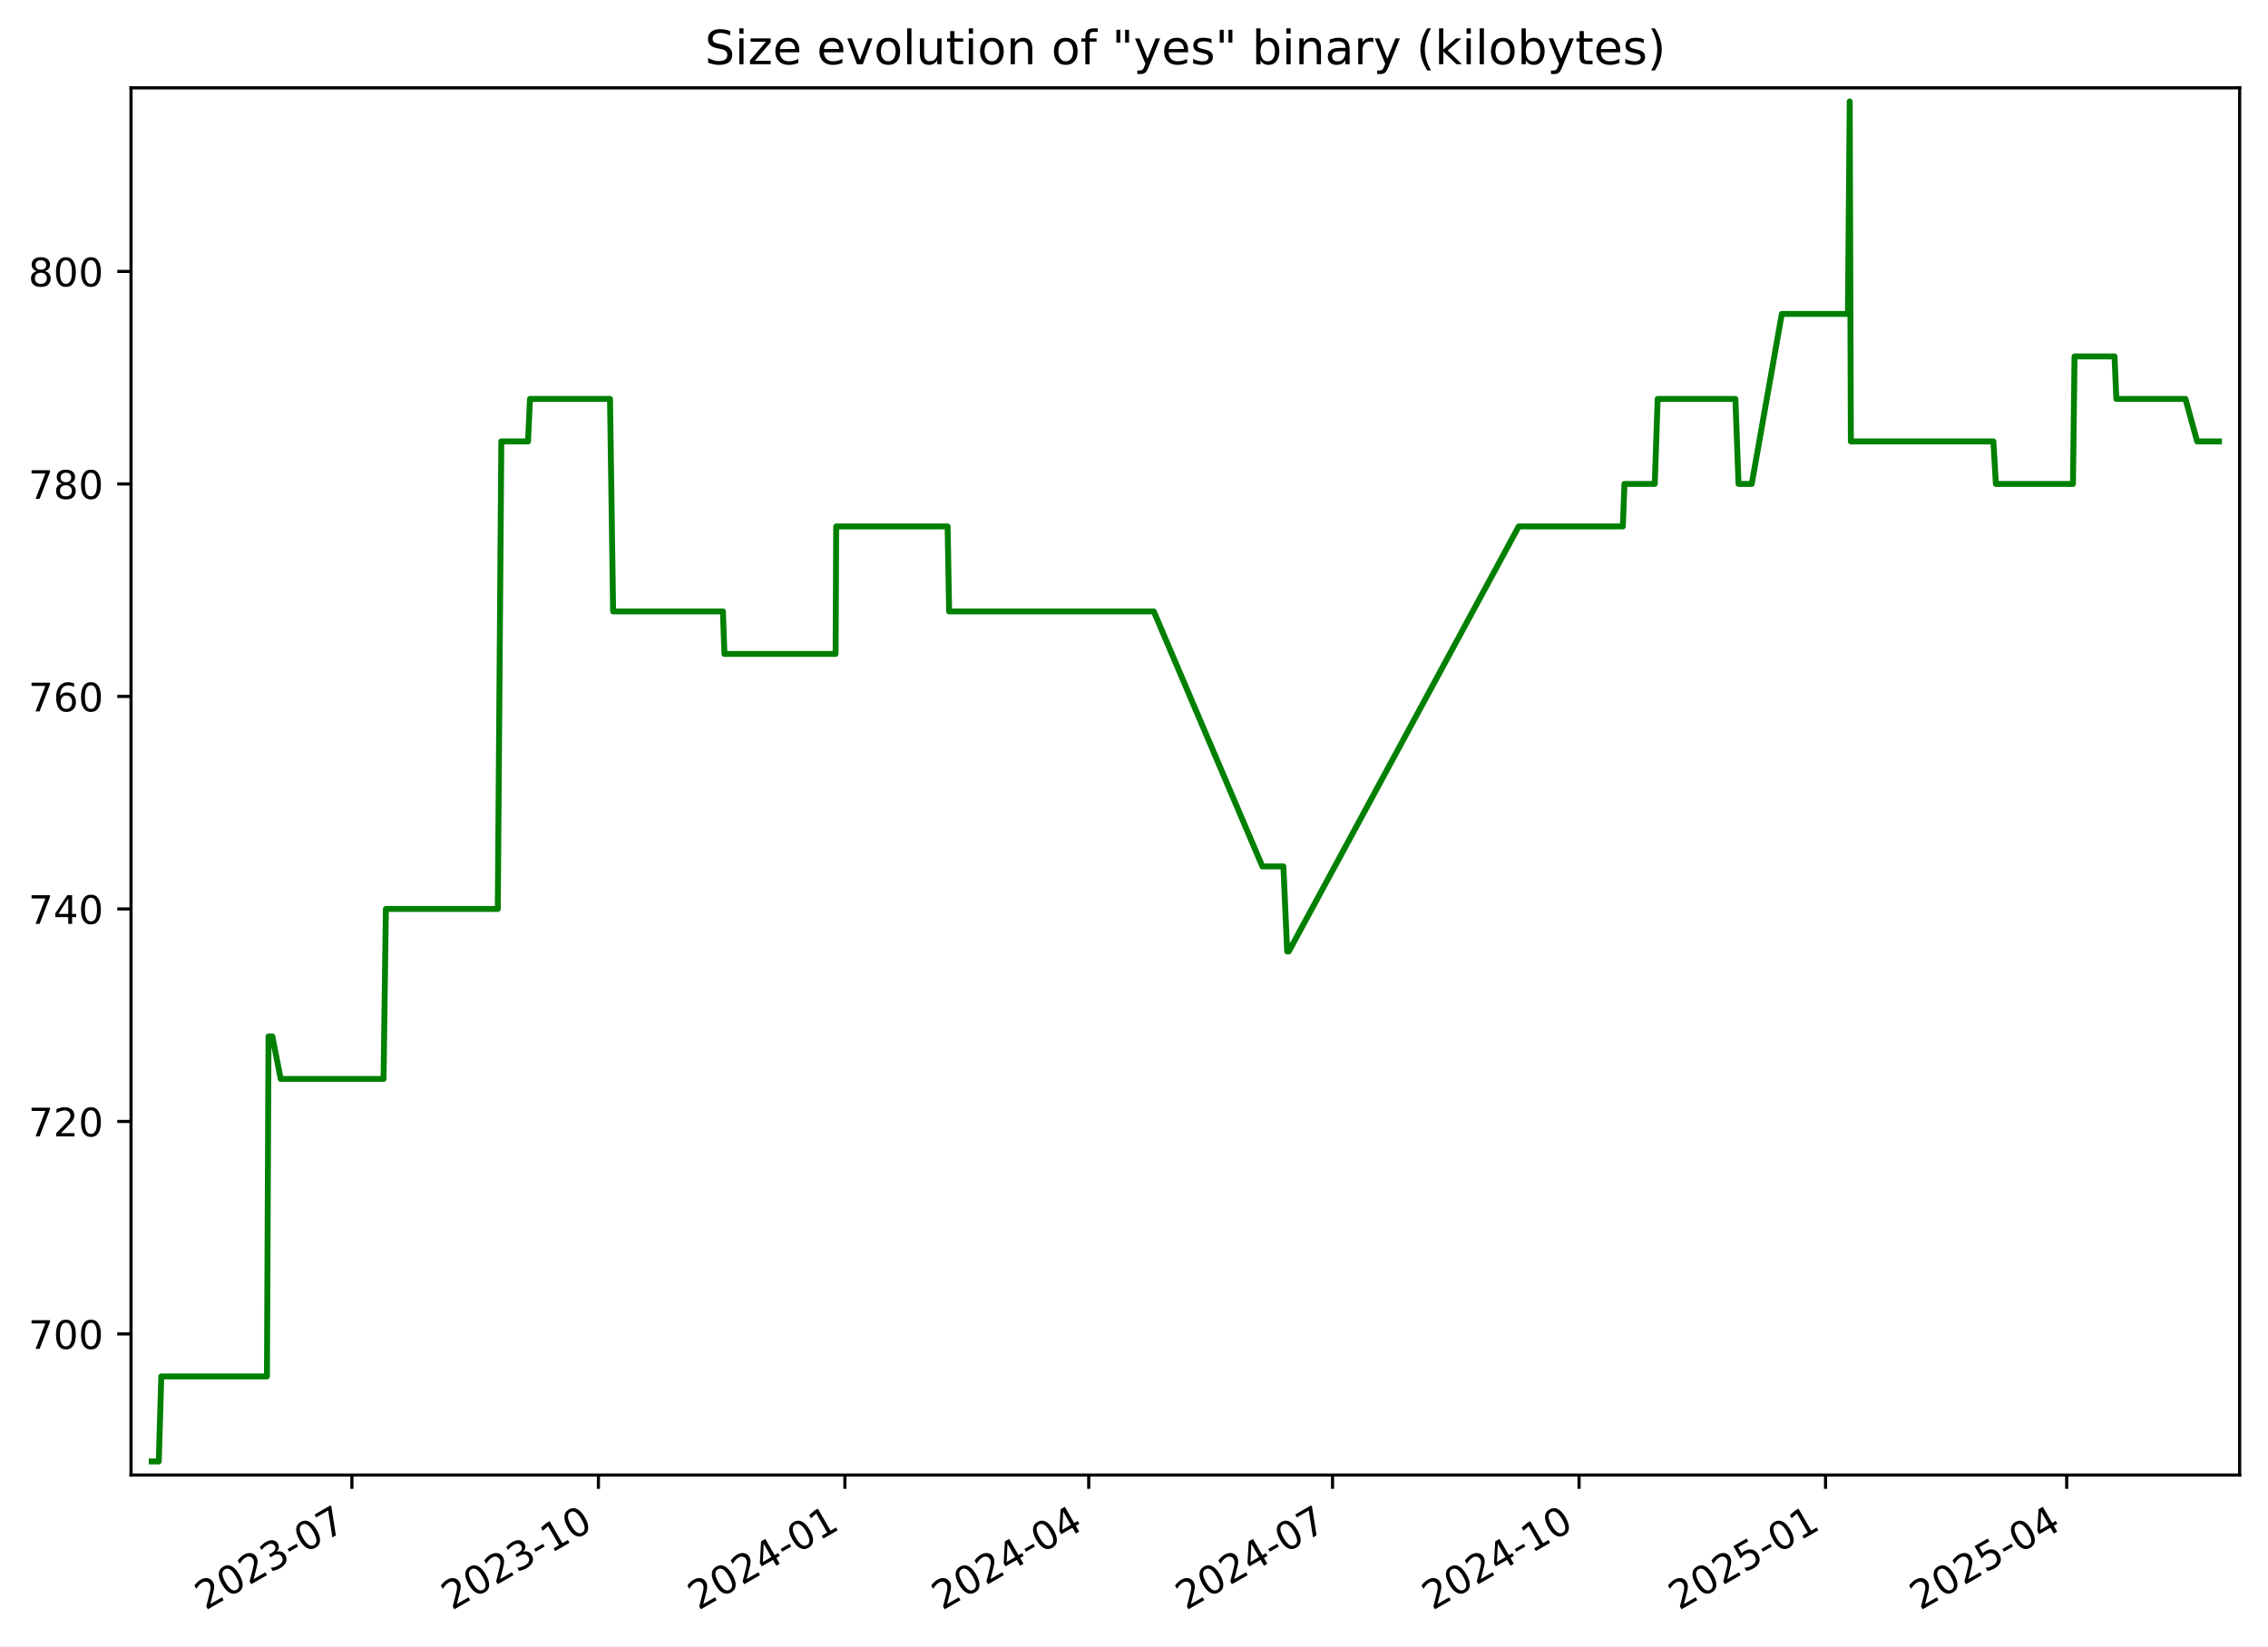
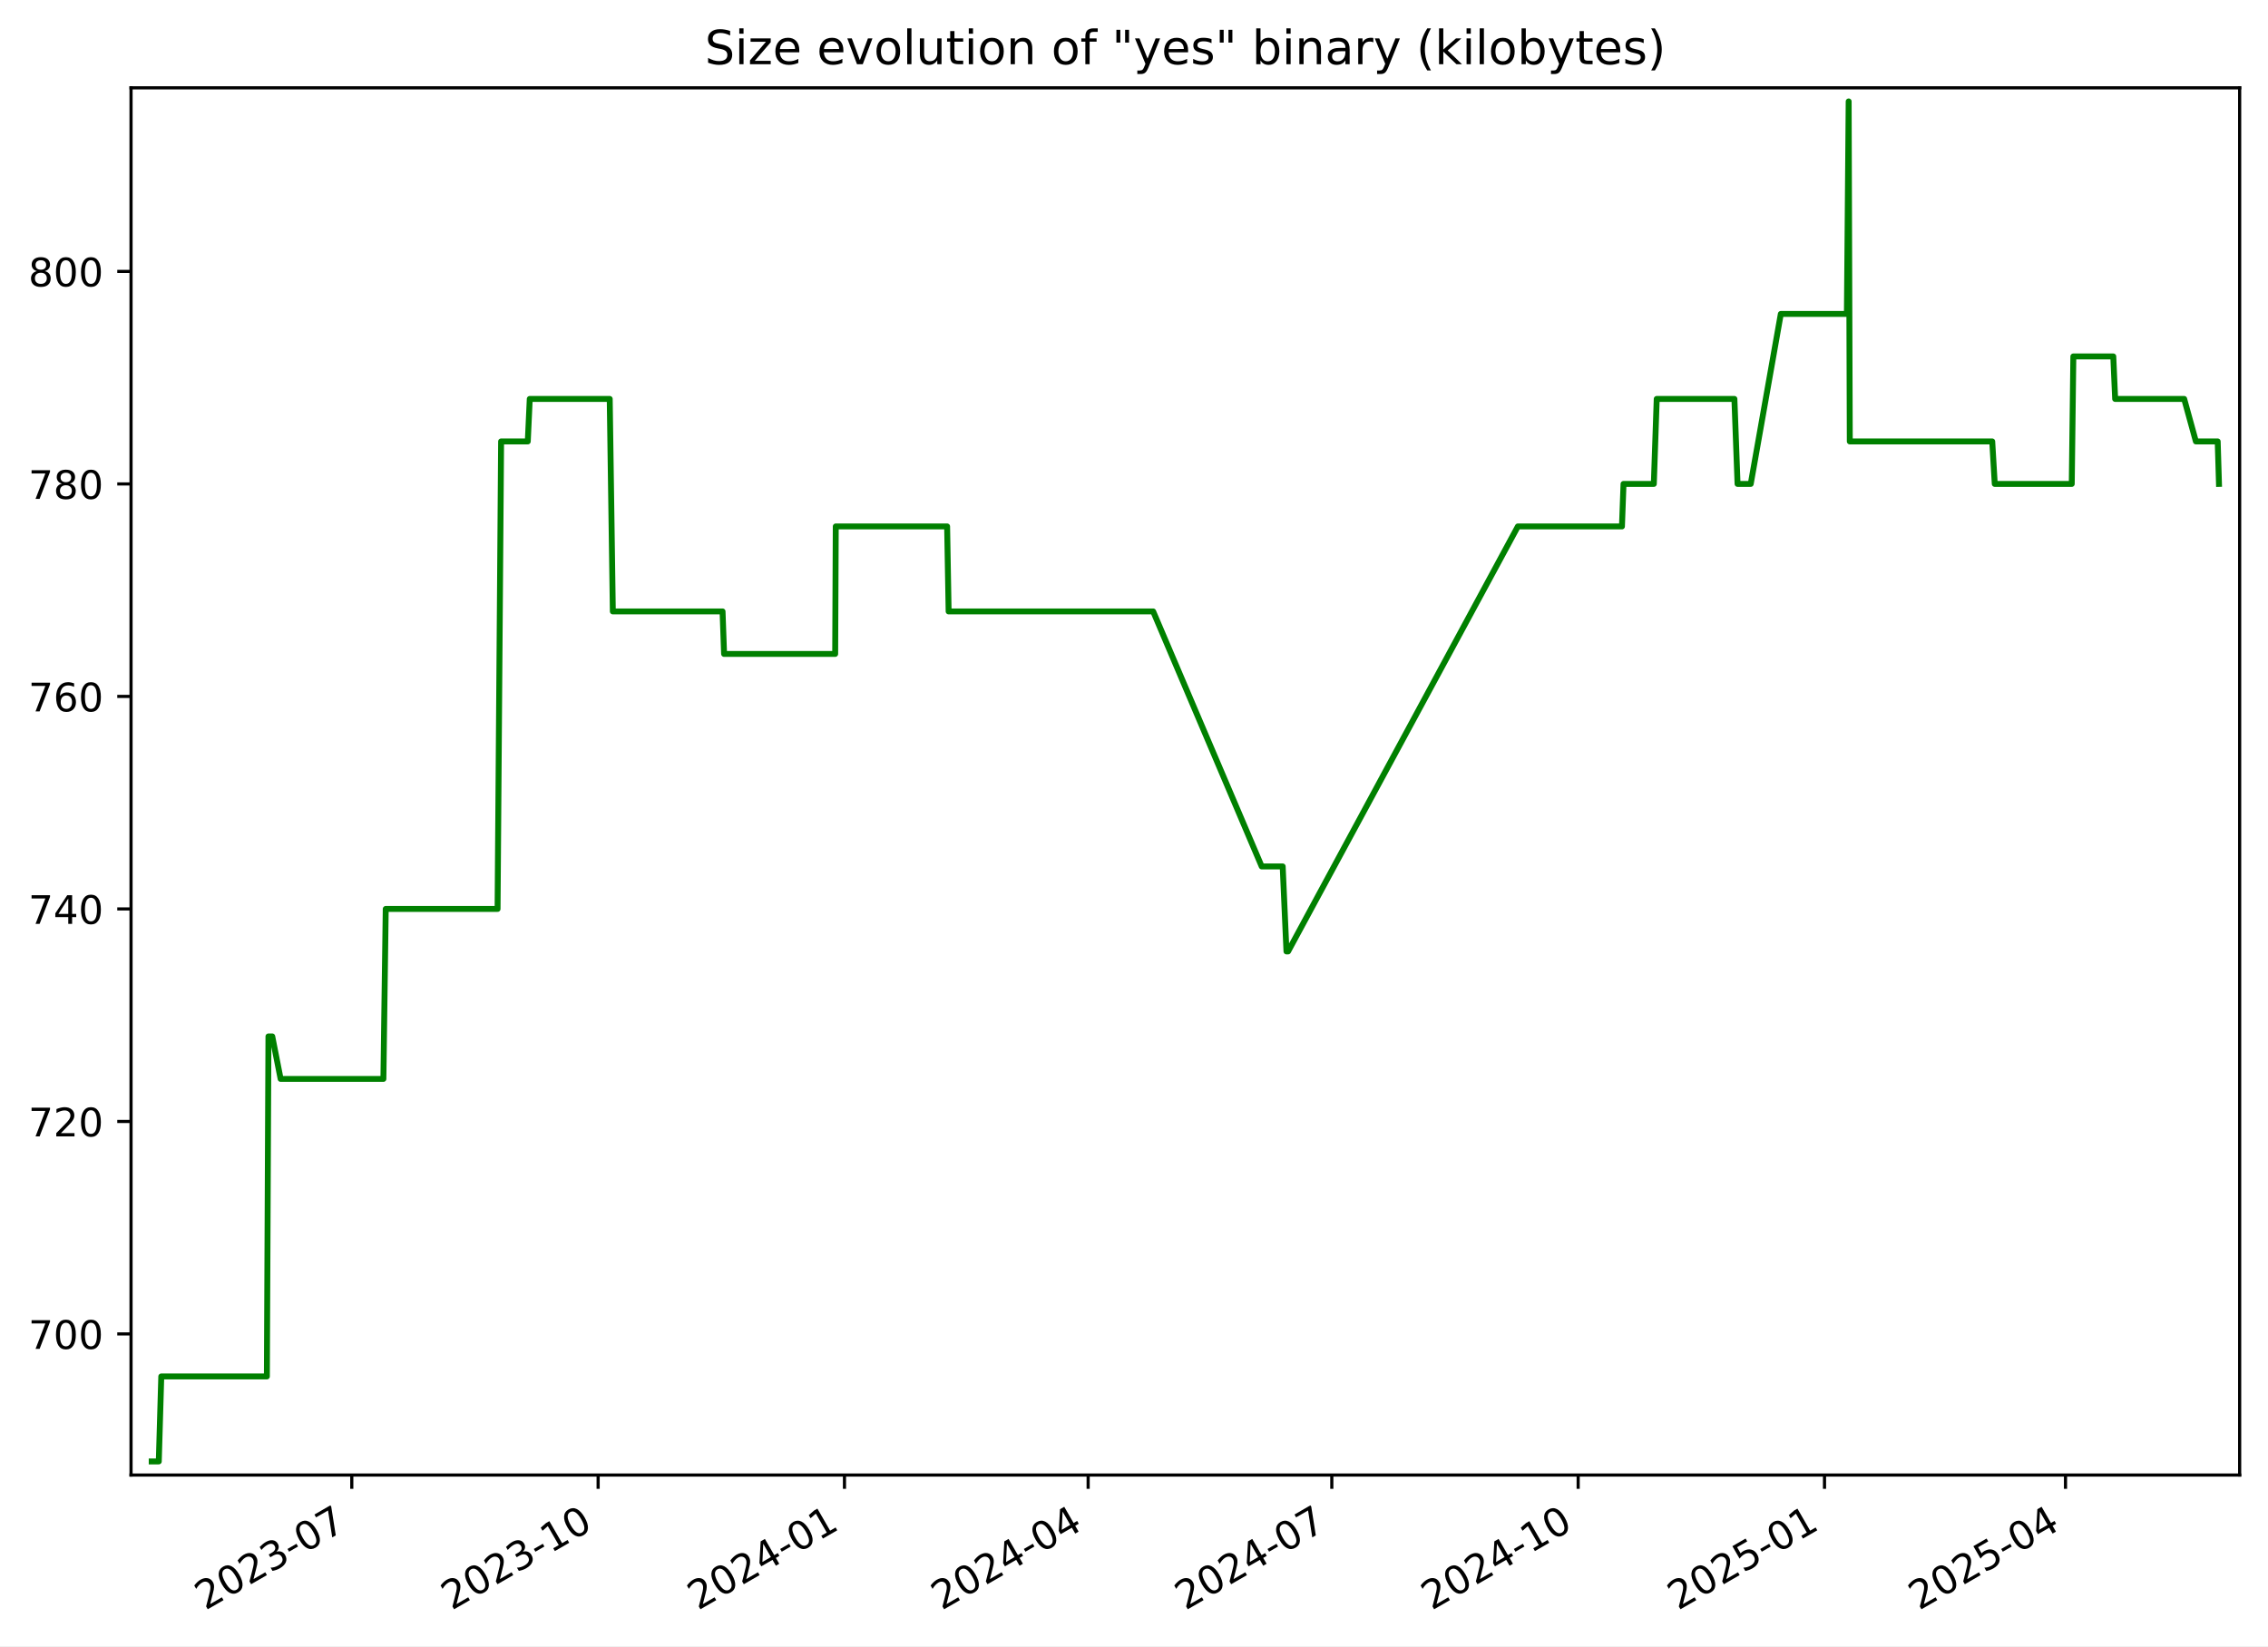
<svg xmlns="http://www.w3.org/2000/svg" xmlns:xlink="http://www.w3.org/1999/xlink" width="576.168pt" height="418.303pt" viewBox="0 0 576.168 418.303" version="1.1">
  <defs>
    <style type="text/css">*{stroke-linejoin: round; stroke-linecap: butt}</style>
  </defs>
  <g id="figure_1">
    <g id="patch_1">
      <path d="M -0 418.303  L 576.168 418.303  L 576.168 0  L -0 0  z " style="fill: #ffffff" />
    </g>
    <g id="axes_1">
      <g id="patch_2">
        <path d="M 33.288 374.83  L 568.967 374.83  L 568.967 22.318  L 33.288 22.318  z " style="fill: #ffffff" />
      </g>
      <g id="matplotlib.axis_1">
        <g id="xtick_1">
          <g id="line2d_1">
            <defs>
-               <path id="m778c9413e4" d="M 0 0  L 0 3.5  " style="stroke: #000000; stroke-width: 0.8" />
+               <path id="m1decd0d960" d="M 0 0  L 0 3.5  " style="stroke: #000000; stroke-width: 0.8" />
            </defs>
            <g>
-               <use xlink:href="#m778c9413e4" x="89.399" y="374.83" style="stroke: #000000; stroke-width: 0.8" />
+               <use xlink:href="#m1decd0d960" x="89.368" y="374.83" style="stroke: #000000; stroke-width: 0.8" />
            </g>
          </g>
          <g id="text_1">
-             <g transform="translate(52.17441 409.302) rotate(-30) scale(0.1 -0.1)">
+             <g transform="translate(52.14276 409.302) rotate(-30) scale(0.1 -0.1)">
              <defs>
                <path id="DejaVuSans-32" d="M 1228 531  L 3431 531  L 3431 0  L 469 0  L 469 531  Q 828 903 1448 1529  Q 2069 2156 2228 2338  Q 2531 2678 2651 2914  Q 2772 3150 2772 3378  Q 2772 3750 2511 3984  Q 2250 4219 1831 4219  Q 1534 4219 1204 4116  Q 875 4013 500 3803  L 500 4441  Q 881 4594 1212 4672  Q 1544 4750 1819 4750  Q 2544 4750 2975 4387  Q 3406 4025 3406 3419  Q 3406 3131 3298 2873  Q 3191 2616 2906 2266  Q 2828 2175 2409 1742  Q 1991 1309 1228 531  z " transform="scale(0.015625)" />
                <path id="DejaVuSans-30" d="M 2034 4250  Q 1547 4250 1301 3770  Q 1056 3291 1056 2328  Q 1056 1369 1301 889  Q 1547 409 2034 409  Q 2525 409 2770 889  Q 3016 1369 3016 2328  Q 3016 3291 2770 3770  Q 2525 4250 2034 4250  z M 2034 4750  Q 2819 4750 3233 4129  Q 3647 3509 3647 2328  Q 3647 1150 3233 529  Q 2819 -91 2034 -91  Q 1250 -91 836 529  Q 422 1150 422 2328  Q 422 3509 836 4129  Q 1250 4750 2034 4750  z " transform="scale(0.015625)" />
                <path id="DejaVuSans-33" d="M 2597 2516  Q 3050 2419 3304 2112  Q 3559 1806 3559 1356  Q 3559 666 3084 287  Q 2609 -91 1734 -91  Q 1441 -91 1130 -33  Q 819 25 488 141  L 488 750  Q 750 597 1062 519  Q 1375 441 1716 441  Q 2309 441 2620 675  Q 2931 909 2931 1356  Q 2931 1769 2642 2001  Q 2353 2234 1838 2234  L 1294 2234  L 1294 2753  L 1863 2753  Q 2328 2753 2575 2939  Q 2822 3125 2822 3475  Q 2822 3834 2567 4026  Q 2313 4219 1838 4219  Q 1578 4219 1281 4162  Q 984 4106 628 3988  L 628 4550  Q 988 4650 1302 4700  Q 1616 4750 1894 4750  Q 2613 4750 3031 4423  Q 3450 4097 3450 3541  Q 3450 3153 3228 2886  Q 3006 2619 2597 2516  z " transform="scale(0.015625)" />
                <path id="DejaVuSans-2d" d="M 313 2009  L 1997 2009  L 1997 1497  L 313 1497  L 313 2009  z " transform="scale(0.015625)" />
                <path id="DejaVuSans-37" d="M 525 4666  L 3525 4666  L 3525 4397  L 1831 0  L 1172 0  L 2766 4134  L 525 4134  L 525 4666  z " transform="scale(0.015625)" />
              </defs>
              <use xlink:href="#DejaVuSans-32" />
              <use xlink:href="#DejaVuSans-30" x="63.623" />
              <use xlink:href="#DejaVuSans-32" x="127.246" />
              <use xlink:href="#DejaVuSans-33" x="190.869" />
              <use xlink:href="#DejaVuSans-2d" x="254.492" />
              <use xlink:href="#DejaVuSans-30" x="290.576" />
              <use xlink:href="#DejaVuSans-37" x="354.199" />
            </g>
          </g>
        </g>
        <g id="xtick_2">
          <g id="line2d_2">
            <g>
-               <use xlink:href="#m778c9413e4" x="152.021" y="374.83" style="stroke: #000000; stroke-width: 0.8" />
+               <use xlink:href="#m1decd0d960" x="151.95" y="374.83" style="stroke: #000000; stroke-width: 0.8" />
            </g>
          </g>
          <g id="text_2">
-             <g transform="translate(114.7959 409.302) rotate(-30) scale(0.1 -0.1)">
+             <g transform="translate(114.7253 409.302) rotate(-30) scale(0.1 -0.1)">
              <defs>
                <path id="DejaVuSans-31" d="M 794 531  L 1825 531  L 1825 4091  L 703 3866  L 703 4441  L 1819 4666  L 2450 4666  L 2450 531  L 3481 531  L 3481 0  L 794 0  L 794 531  z " transform="scale(0.015625)" />
              </defs>
              <use xlink:href="#DejaVuSans-32" />
              <use xlink:href="#DejaVuSans-30" x="63.623" />
              <use xlink:href="#DejaVuSans-32" x="127.246" />
              <use xlink:href="#DejaVuSans-33" x="190.869" />
              <use xlink:href="#DejaVuSans-2d" x="254.492" />
              <use xlink:href="#DejaVuSans-31" x="290.576" />
              <use xlink:href="#DejaVuSans-30" x="354.199" />
            </g>
          </g>
        </g>
        <g id="xtick_3">
          <g id="line2d_3">
            <g>
-               <use xlink:href="#m778c9413e4" x="214.642" y="374.83" style="stroke: #000000; stroke-width: 0.8" />
+               <use xlink:href="#m1decd0d960" x="214.533" y="374.83" style="stroke: #000000; stroke-width: 0.8" />
            </g>
          </g>
          <g id="text_3">
-             <g transform="translate(177.4175 409.302) rotate(-30) scale(0.1 -0.1)">
+             <g transform="translate(177.3079 409.302) rotate(-30) scale(0.1 -0.1)">
              <defs>
                <path id="DejaVuSans-34" d="M 2419 4116  L 825 1625  L 2419 1625  L 2419 4116  z M 2253 4666  L 3047 4666  L 3047 1625  L 3713 1625  L 3713 1100  L 3047 1100  L 3047 0  L 2419 0  L 2419 1100  L 313 1100  L 313 1709  L 2253 4666  z " transform="scale(0.015625)" />
              </defs>
              <use xlink:href="#DejaVuSans-32" />
              <use xlink:href="#DejaVuSans-30" x="63.623" />
              <use xlink:href="#DejaVuSans-32" x="127.246" />
              <use xlink:href="#DejaVuSans-34" x="190.869" />
              <use xlink:href="#DejaVuSans-2d" x="254.492" />
              <use xlink:href="#DejaVuSans-30" x="290.576" />
              <use xlink:href="#DejaVuSans-31" x="354.199" />
            </g>
          </g>
        </g>
        <g id="xtick_4">
          <g id="line2d_4">
            <g>
-               <use xlink:href="#m778c9413e4" x="276.583" y="374.83" style="stroke: #000000; stroke-width: 0.8" />
+               <use xlink:href="#m1decd0d960" x="276.435" y="374.83" style="stroke: #000000; stroke-width: 0.8" />
            </g>
          </g>
          <g id="text_4">
-             <g transform="translate(239.3583 409.302) rotate(-30) scale(0.1 -0.1)">
+             <g transform="translate(239.2102 409.302) rotate(-30) scale(0.1 -0.1)">
              <use xlink:href="#DejaVuSans-32" />
              <use xlink:href="#DejaVuSans-30" x="63.623" />
              <use xlink:href="#DejaVuSans-32" x="127.246" />
              <use xlink:href="#DejaVuSans-34" x="190.869" />
              <use xlink:href="#DejaVuSans-2d" x="254.492" />
              <use xlink:href="#DejaVuSans-30" x="290.576" />
              <use xlink:href="#DejaVuSans-34" x="354.199" />
            </g>
          </g>
        </g>
        <g id="xtick_5">
          <g id="line2d_5">
            <g>
-               <use xlink:href="#m778c9413e4" x="338.524" y="374.83" style="stroke: #000000; stroke-width: 0.8" />
+               <use xlink:href="#m1decd0d960" x="338.337" y="374.83" style="stroke: #000000; stroke-width: 0.8" />
            </g>
          </g>
          <g id="text_5">
-             <g transform="translate(301.2992 409.302) rotate(-30) scale(0.1 -0.1)">
+             <g transform="translate(301.1125 409.302) rotate(-30) scale(0.1 -0.1)">
              <use xlink:href="#DejaVuSans-32" />
              <use xlink:href="#DejaVuSans-30" x="63.623" />
              <use xlink:href="#DejaVuSans-32" x="127.246" />
              <use xlink:href="#DejaVuSans-34" x="190.869" />
              <use xlink:href="#DejaVuSans-2d" x="254.492" />
              <use xlink:href="#DejaVuSans-30" x="290.576" />
              <use xlink:href="#DejaVuSans-37" x="354.199" />
            </g>
          </g>
        </g>
        <g id="xtick_6">
          <g id="line2d_6">
            <g>
-               <use xlink:href="#m778c9413e4" x="401.146" y="374.83" style="stroke: #000000; stroke-width: 0.8" />
+               <use xlink:href="#m1decd0d960" x="400.92" y="374.83" style="stroke: #000000; stroke-width: 0.8" />
            </g>
          </g>
          <g id="text_6">
-             <g transform="translate(363.9207 409.302) rotate(-30) scale(0.1 -0.1)">
+             <g transform="translate(363.6951 409.302) rotate(-30) scale(0.1 -0.1)">
              <use xlink:href="#DejaVuSans-32" />
              <use xlink:href="#DejaVuSans-30" x="63.623" />
              <use xlink:href="#DejaVuSans-32" x="127.246" />
              <use xlink:href="#DejaVuSans-34" x="190.869" />
              <use xlink:href="#DejaVuSans-2d" x="254.492" />
              <use xlink:href="#DejaVuSans-31" x="290.576" />
              <use xlink:href="#DejaVuSans-30" x="354.199" />
            </g>
          </g>
        </g>
        <g id="xtick_7">
          <g id="line2d_7">
            <g>
-               <use xlink:href="#m778c9413e4" x="463.767" y="374.83" style="stroke: #000000; stroke-width: 0.8" />
+               <use xlink:href="#m1decd0d960" x="463.502" y="374.83" style="stroke: #000000; stroke-width: 0.8" />
            </g>
          </g>
          <g id="text_7">
-             <g transform="translate(426.5422 409.302) rotate(-30) scale(0.1 -0.1)">
+             <g transform="translate(426.2777 409.302) rotate(-30) scale(0.1 -0.1)">
              <defs>
                <path id="DejaVuSans-35" d="M 691 4666  L 3169 4666  L 3169 4134  L 1269 4134  L 1269 2991  Q 1406 3038 1543 3061  Q 1681 3084 1819 3084  Q 2600 3084 3056 2656  Q 3513 2228 3513 1497  Q 3513 744 3044 326  Q 2575 -91 1722 -91  Q 1428 -91 1123 -41  Q 819 9 494 109  L 494 744  Q 775 591 1075 516  Q 1375 441 1709 441  Q 2250 441 2565 725  Q 2881 1009 2881 1497  Q 2881 1984 2565 2268  Q 2250 2553 1709 2553  Q 1456 2553 1204 2497  Q 953 2441 691 2322  L 691 4666  z " transform="scale(0.015625)" />
              </defs>
              <use xlink:href="#DejaVuSans-32" />
              <use xlink:href="#DejaVuSans-30" x="63.623" />
              <use xlink:href="#DejaVuSans-32" x="127.246" />
              <use xlink:href="#DejaVuSans-35" x="190.869" />
              <use xlink:href="#DejaVuSans-2d" x="254.492" />
              <use xlink:href="#DejaVuSans-30" x="290.576" />
              <use xlink:href="#DejaVuSans-31" x="354.199" />
            </g>
          </g>
        </g>
        <g id="xtick_8">
          <g id="line2d_8">
            <g>
-               <use xlink:href="#m778c9413e4" x="525.027" y="374.83" style="stroke: #000000; stroke-width: 0.8" />
+               <use xlink:href="#m1decd0d960" x="524.725" y="374.83" style="stroke: #000000; stroke-width: 0.8" />
            </g>
          </g>
          <g id="text_8">
-             <g transform="translate(487.8024 409.302) rotate(-30) scale(0.1 -0.1)">
+             <g transform="translate(487.4997 409.302) rotate(-30) scale(0.1 -0.1)">
              <use xlink:href="#DejaVuSans-32" />
              <use xlink:href="#DejaVuSans-30" x="63.623" />
              <use xlink:href="#DejaVuSans-32" x="127.246" />
              <use xlink:href="#DejaVuSans-35" x="190.869" />
              <use xlink:href="#DejaVuSans-2d" x="254.492" />
              <use xlink:href="#DejaVuSans-30" x="290.576" />
              <use xlink:href="#DejaVuSans-34" x="354.199" />
            </g>
          </g>
        </g>
      </g>
      <g id="matplotlib.axis_2">
        <g id="ytick_1">
          <g id="line2d_9">
            <defs>
-               <path id="mbaa99b235c" d="M 0 0  L -3.5 0  " style="stroke: #000000; stroke-width: 0.8" />
+               <path id="mac5bd62a62" d="M 0 0  L -3.5 0  " style="stroke: #000000; stroke-width: 0.8" />
            </defs>
            <g>
-               <use xlink:href="#mbaa99b235c" x="33.288" y="338.974" style="stroke: #000000; stroke-width: 0.8" />
+               <use xlink:href="#mac5bd62a62" x="33.288" y="338.974" style="stroke: #000000; stroke-width: 0.8" />
            </g>
          </g>
          <g id="text_9">
            <g transform="translate(7.2 342.7733) scale(0.1 -0.1)">
              <use xlink:href="#DejaVuSans-37" />
              <use xlink:href="#DejaVuSans-30" x="63.623" />
              <use xlink:href="#DejaVuSans-30" x="127.246" />
            </g>
          </g>
        </g>
        <g id="ytick_2">
          <g id="line2d_10">
            <g>
-               <use xlink:href="#mbaa99b235c" x="33.288" y="284.974" style="stroke: #000000; stroke-width: 0.8" />
+               <use xlink:href="#mac5bd62a62" x="33.288" y="284.974" style="stroke: #000000; stroke-width: 0.8" />
            </g>
          </g>
          <g id="text_10">
            <g transform="translate(7.2 288.7733) scale(0.1 -0.1)">
              <use xlink:href="#DejaVuSans-37" />
              <use xlink:href="#DejaVuSans-32" x="63.623" />
              <use xlink:href="#DejaVuSans-30" x="127.246" />
            </g>
          </g>
        </g>
        <g id="ytick_3">
          <g id="line2d_11">
            <g>
-               <use xlink:href="#mbaa99b235c" x="33.288" y="230.974" style="stroke: #000000; stroke-width: 0.8" />
+               <use xlink:href="#mac5bd62a62" x="33.288" y="230.974" style="stroke: #000000; stroke-width: 0.8" />
            </g>
          </g>
          <g id="text_11">
            <g transform="translate(7.2 234.7733) scale(0.1 -0.1)">
              <use xlink:href="#DejaVuSans-37" />
              <use xlink:href="#DejaVuSans-34" x="63.623" />
              <use xlink:href="#DejaVuSans-30" x="127.246" />
            </g>
          </g>
        </g>
        <g id="ytick_4">
          <g id="line2d_12">
            <g>
-               <use xlink:href="#mbaa99b235c" x="33.288" y="176.974" style="stroke: #000000; stroke-width: 0.8" />
+               <use xlink:href="#mac5bd62a62" x="33.288" y="176.974" style="stroke: #000000; stroke-width: 0.8" />
            </g>
          </g>
          <g id="text_12">
            <g transform="translate(7.2 180.7733) scale(0.1 -0.1)">
              <defs>
                <path id="DejaVuSans-36" d="M 2113 2584  Q 1688 2584 1439 2293  Q 1191 2003 1191 1497  Q 1191 994 1439 701  Q 1688 409 2113 409  Q 2538 409 2786 701  Q 3034 994 3034 1497  Q 3034 2003 2786 2293  Q 2538 2584 2113 2584  z M 3366 4563  L 3366 3988  Q 3128 4100 2886 4159  Q 2644 4219 2406 4219  Q 1781 4219 1451 3797  Q 1122 3375 1075 2522  Q 1259 2794 1537 2939  Q 1816 3084 2150 3084  Q 2853 3084 3261 2657  Q 3669 2231 3669 1497  Q 3669 778 3244 343  Q 2819 -91 2113 -91  Q 1303 -91 875 529  Q 447 1150 447 2328  Q 447 3434 972 4092  Q 1497 4750 2381 4750  Q 2619 4750 2861 4703  Q 3103 4656 3366 4563  z " transform="scale(0.015625)" />
              </defs>
              <use xlink:href="#DejaVuSans-37" />
              <use xlink:href="#DejaVuSans-36" x="63.623" />
              <use xlink:href="#DejaVuSans-30" x="127.246" />
            </g>
          </g>
        </g>
        <g id="ytick_5">
          <g id="line2d_13">
            <g>
-               <use xlink:href="#mbaa99b235c" x="33.288" y="122.974" style="stroke: #000000; stroke-width: 0.8" />
+               <use xlink:href="#mac5bd62a62" x="33.288" y="122.974" style="stroke: #000000; stroke-width: 0.8" />
            </g>
          </g>
          <g id="text_13">
            <g transform="translate(7.2 126.7733) scale(0.1 -0.1)">
              <defs>
                <path id="DejaVuSans-38" d="M 2034 2216  Q 1584 2216 1326 1975  Q 1069 1734 1069 1313  Q 1069 891 1326 650  Q 1584 409 2034 409  Q 2484 409 2743 651  Q 3003 894 3003 1313  Q 3003 1734 2745 1975  Q 2488 2216 2034 2216  z M 1403 2484  Q 997 2584 770 2862  Q 544 3141 544 3541  Q 544 4100 942 4425  Q 1341 4750 2034 4750  Q 2731 4750 3128 4425  Q 3525 4100 3525 3541  Q 3525 3141 3298 2862  Q 3072 2584 2669 2484  Q 3125 2378 3379 2068  Q 3634 1759 3634 1313  Q 3634 634 3220 271  Q 2806 -91 2034 -91  Q 1263 -91 848 271  Q 434 634 434 1313  Q 434 1759 690 2068  Q 947 2378 1403 2484  z M 1172 3481  Q 1172 3119 1398 2916  Q 1625 2713 2034 2713  Q 2441 2713 2670 2916  Q 2900 3119 2900 3481  Q 2900 3844 2670 4047  Q 2441 4250 2034 4250  Q 1625 4250 1398 4047  Q 1172 3844 1172 3481  z " transform="scale(0.015625)" />
              </defs>
              <use xlink:href="#DejaVuSans-37" />
              <use xlink:href="#DejaVuSans-38" x="63.623" />
              <use xlink:href="#DejaVuSans-30" x="127.246" />
            </g>
          </g>
        </g>
        <g id="ytick_6">
          <g id="line2d_14">
            <g>
-               <use xlink:href="#mbaa99b235c" x="33.288" y="68.974" style="stroke: #000000; stroke-width: 0.8" />
+               <use xlink:href="#mac5bd62a62" x="33.288" y="68.974" style="stroke: #000000; stroke-width: 0.8" />
            </g>
          </g>
          <g id="text_14">
            <g transform="translate(7.2 72.77334) scale(0.1 -0.1)">
              <use xlink:href="#DejaVuSans-38" />
              <use xlink:href="#DejaVuSans-30" x="63.623" />
              <use xlink:href="#DejaVuSans-30" x="127.246" />
            </g>
          </g>
        </g>
      </g>
      <g id="line2d_15">
-         <path d="M 38.539 371.374  L 40.341 371.374  L 40.971 349.774  L 67.817 349.774  L 68.216 263.374  L 69.188 263.374  L 71.31 274.174  L 97.438 274.174  L 98.03 230.974  L 126.461 230.974  L 127.357 112.174  L 134.14 112.174  L 134.64 101.374  L 154.968 101.374  L 155.758 155.374  L 183.651 155.374  L 184.04 166.174  L 212.28 166.174  L 212.427 133.774  L 240.736 133.774  L 241.118 155.374  L 293.111 155.374  L 320.698 220.174  L 326.037 220.174  L 326.996 241.774  L 327.411 241.774  L 385.82 133.774  L 412.279 133.774  L 412.675 122.974  L 420.38 122.974  L 421.116 101.374  L 440.864 101.374  L 441.663 122.974  L 445.014 122.974  L 452.66 79.774  L 469.454 79.774  L 469.908 25.774  L 470.194 112.174  L 506.402 112.174  L 507.043 122.974  L 526.619 122.974  L 527.02 90.574  L 537.175 90.574  L 537.649 101.374  L 555.196 101.374  L 558.171 112.174  L 563.716 112.174  L 563.716 112.174  " clip-path="url(#p0282f8e593)" style="fill: none; stroke: #008000; stroke-width: 1.5; stroke-linecap: square" />
+         <path d="M 38.539 371.374  L 40.34 371.374  L 40.97 349.774  L 67.799 349.774  L 68.197 263.374  L 69.169 263.374  L 71.29 274.174  L 97.401 274.174  L 97.993 230.974  L 126.406 230.974  L 127.302 112.174  L 134.08 112.174  L 134.58 101.374  L 154.896 101.374  L 155.685 155.374  L 183.56 155.374  L 183.95 166.174  L 212.172 166.174  L 212.319 133.774  L 240.61 133.774  L 240.992 155.374  L 292.952 155.374  L 320.523 220.174  L 325.859 220.174  L 326.817 241.774  L 327.231 241.774  L 385.604 133.774  L 412.046 133.774  L 412.442 122.974  L 420.143 122.974  L 420.878 101.374  L 440.614 101.374  L 441.412 122.974  L 444.761 122.974  L 452.402 79.774  L 469.186 79.774  L 469.64 25.774  L 469.925 112.174  L 506.111 112.174  L 506.752 122.974  L 526.316 122.974  L 526.716 90.574  L 536.865 90.574  L 537.339 101.374  L 554.875 101.374  L 557.847 112.174  L 563.389 112.174  L 563.716 122.974  L 563.716 122.974  " clip-path="url(#p5db176ec67)" style="fill: none; stroke: #008000; stroke-width: 1.5; stroke-linecap: square" />
      </g>
      <g id="patch_3">
        <path d="M 33.288 374.83  L 33.288 22.318  " style="fill: none; stroke: #000000; stroke-width: 0.8; stroke-linejoin: miter; stroke-linecap: square" />
      </g>
      <g id="patch_4">
        <path d="M 568.967 374.83  L 568.967 22.318  " style="fill: none; stroke: #000000; stroke-width: 0.8; stroke-linejoin: miter; stroke-linecap: square" />
      </g>
      <g id="patch_5">
        <path d="M 33.288 374.83  L 568.967 374.83  " style="fill: none; stroke: #000000; stroke-width: 0.8; stroke-linejoin: miter; stroke-linecap: square" />
      </g>
      <g id="patch_6">
        <path d="M 33.288 22.318  L 568.967 22.318  " style="fill: none; stroke: #000000; stroke-width: 0.8; stroke-linejoin: miter; stroke-linecap: square" />
      </g>
      <g id="text_15">
        <g transform="translate(179.0631 16.31812) scale(0.12 -0.12)">
          <defs>
            <path id="DejaVuSans-53" d="M 3425 4513  L 3425 3897  Q 3066 4069 2747 4153  Q 2428 4238 2131 4238  Q 1616 4238 1336 4038  Q 1056 3838 1056 3469  Q 1056 3159 1242 3001  Q 1428 2844 1947 2747  L 2328 2669  Q 3034 2534 3370 2195  Q 3706 1856 3706 1288  Q 3706 609 3251 259  Q 2797 -91 1919 -91  Q 1588 -91 1214 -16  Q 841 59 441 206  L 441 856  Q 825 641 1194 531  Q 1563 422 1919 422  Q 2459 422 2753 634  Q 3047 847 3047 1241  Q 3047 1584 2836 1778  Q 2625 1972 2144 2069  L 1759 2144  Q 1053 2284 737 2584  Q 422 2884 422 3419  Q 422 4038 858 4394  Q 1294 4750 2059 4750  Q 2388 4750 2728 4690  Q 3069 4631 3425 4513  z " transform="scale(0.015625)" />
            <path id="DejaVuSans-69" d="M 603 3500  L 1178 3500  L 1178 0  L 603 0  L 603 3500  z M 603 4863  L 1178 4863  L 1178 4134  L 603 4134  L 603 4863  z " transform="scale(0.015625)" />
            <path id="DejaVuSans-7a" d="M 353 3500  L 3084 3500  L 3084 2975  L 922 459  L 3084 459  L 3084 0  L 275 0  L 275 525  L 2438 3041  L 353 3041  L 353 3500  z " transform="scale(0.015625)" />
            <path id="DejaVuSans-65" d="M 3597 1894  L 3597 1613  L 953 1613  Q 991 1019 1311 708  Q 1631 397 2203 397  Q 2534 397 2845 478  Q 3156 559 3463 722  L 3463 178  Q 3153 47 2828 -22  Q 2503 -91 2169 -91  Q 1331 -91 842 396  Q 353 884 353 1716  Q 353 2575 817 3079  Q 1281 3584 2069 3584  Q 2775 3584 3186 3129  Q 3597 2675 3597 1894  z M 3022 2063  Q 3016 2534 2758 2815  Q 2500 3097 2075 3097  Q 1594 3097 1305 2825  Q 1016 2553 972 2059  L 3022 2063  z " transform="scale(0.015625)" />
            <path id="DejaVuSans-20" transform="scale(0.015625)" />
            <path id="DejaVuSans-76" d="M 191 3500  L 800 3500  L 1894 563  L 2988 3500  L 3597 3500  L 2284 0  L 1503 0  L 191 3500  z " transform="scale(0.015625)" />
            <path id="DejaVuSans-6f" d="M 1959 3097  Q 1497 3097 1228 2736  Q 959 2375 959 1747  Q 959 1119 1226 758  Q 1494 397 1959 397  Q 2419 397 2687 759  Q 2956 1122 2956 1747  Q 2956 2369 2687 2733  Q 2419 3097 1959 3097  z M 1959 3584  Q 2709 3584 3137 3096  Q 3566 2609 3566 1747  Q 3566 888 3137 398  Q 2709 -91 1959 -91  Q 1206 -91 779 398  Q 353 888 353 1747  Q 353 2609 779 3096  Q 1206 3584 1959 3584  z " transform="scale(0.015625)" />
            <path id="DejaVuSans-6c" d="M 603 4863  L 1178 4863  L 1178 0  L 603 0  L 603 4863  z " transform="scale(0.015625)" />
            <path id="DejaVuSans-75" d="M 544 1381  L 544 3500  L 1119 3500  L 1119 1403  Q 1119 906 1312 657  Q 1506 409 1894 409  Q 2359 409 2629 706  Q 2900 1003 2900 1516  L 2900 3500  L 3475 3500  L 3475 0  L 2900 0  L 2900 538  Q 2691 219 2414 64  Q 2138 -91 1772 -91  Q 1169 -91 856 284  Q 544 659 544 1381  z M 1991 3584  L 1991 3584  z " transform="scale(0.015625)" />
            <path id="DejaVuSans-74" d="M 1172 4494  L 1172 3500  L 2356 3500  L 2356 3053  L 1172 3053  L 1172 1153  Q 1172 725 1289 603  Q 1406 481 1766 481  L 2356 481  L 2356 0  L 1766 0  Q 1100 0 847 248  Q 594 497 594 1153  L 594 3053  L 172 3053  L 172 3500  L 594 3500  L 594 4494  L 1172 4494  z " transform="scale(0.015625)" />
            <path id="DejaVuSans-6e" d="M 3513 2113  L 3513 0  L 2938 0  L 2938 2094  Q 2938 2591 2744 2837  Q 2550 3084 2163 3084  Q 1697 3084 1428 2787  Q 1159 2491 1159 1978  L 1159 0  L 581 0  L 581 3500  L 1159 3500  L 1159 2956  Q 1366 3272 1645 3428  Q 1925 3584 2291 3584  Q 2894 3584 3203 3211  Q 3513 2838 3513 2113  z " transform="scale(0.015625)" />
            <path id="DejaVuSans-66" d="M 2375 4863  L 2375 4384  L 1825 4384  Q 1516 4384 1395 4259  Q 1275 4134 1275 3809  L 1275 3500  L 2222 3500  L 2222 3053  L 1275 3053  L 1275 0  L 697 0  L 697 3053  L 147 3053  L 147 3500  L 697 3500  L 697 3744  Q 697 4328 969 4595  Q 1241 4863 1831 4863  L 2375 4863  z " transform="scale(0.015625)" />
            <path id="DejaVuSans-22" d="M 1147 4666  L 1147 2931  L 616 2931  L 616 4666  L 1147 4666  z M 2328 4666  L 2328 2931  L 1797 2931  L 1797 4666  L 2328 4666  z " transform="scale(0.015625)" />
            <path id="DejaVuSans-79" d="M 2059 -325  Q 1816 -950 1584 -1140  Q 1353 -1331 966 -1331  L 506 -1331  L 506 -850  L 844 -850  Q 1081 -850 1212 -737  Q 1344 -625 1503 -206  L 1606 56  L 191 3500  L 800 3500  L 1894 763  L 2988 3500  L 3597 3500  L 2059 -325  z " transform="scale(0.015625)" />
            <path id="DejaVuSans-73" d="M 2834 3397  L 2834 2853  Q 2591 2978 2328 3040  Q 2066 3103 1784 3103  Q 1356 3103 1142 2972  Q 928 2841 928 2578  Q 928 2378 1081 2264  Q 1234 2150 1697 2047  L 1894 2003  Q 2506 1872 2764 1633  Q 3022 1394 3022 966  Q 3022 478 2636 193  Q 2250 -91 1575 -91  Q 1294 -91 989 -36  Q 684 19 347 128  L 347 722  Q 666 556 975 473  Q 1284 391 1588 391  Q 1994 391 2212 530  Q 2431 669 2431 922  Q 2431 1156 2273 1281  Q 2116 1406 1581 1522  L 1381 1569  Q 847 1681 609 1914  Q 372 2147 372 2553  Q 372 3047 722 3315  Q 1072 3584 1716 3584  Q 2034 3584 2315 3537  Q 2597 3491 2834 3397  z " transform="scale(0.015625)" />
            <path id="DejaVuSans-62" d="M 3116 1747  Q 3116 2381 2855 2742  Q 2594 3103 2138 3103  Q 1681 3103 1420 2742  Q 1159 2381 1159 1747  Q 1159 1113 1420 752  Q 1681 391 2138 391  Q 2594 391 2855 752  Q 3116 1113 3116 1747  z M 1159 2969  Q 1341 3281 1617 3432  Q 1894 3584 2278 3584  Q 2916 3584 3314 3078  Q 3713 2572 3713 1747  Q 3713 922 3314 415  Q 2916 -91 2278 -91  Q 1894 -91 1617 61  Q 1341 213 1159 525  L 1159 0  L 581 0  L 581 4863  L 1159 4863  L 1159 2969  z " transform="scale(0.015625)" />
            <path id="DejaVuSans-61" d="M 2194 1759  Q 1497 1759 1228 1600  Q 959 1441 959 1056  Q 959 750 1161 570  Q 1363 391 1709 391  Q 2188 391 2477 730  Q 2766 1069 2766 1631  L 2766 1759  L 2194 1759  z M 3341 1997  L 3341 0  L 2766 0  L 2766 531  Q 2569 213 2275 61  Q 1981 -91 1556 -91  Q 1019 -91 701 211  Q 384 513 384 1019  Q 384 1609 779 1909  Q 1175 2209 1959 2209  L 2766 2209  L 2766 2266  Q 2766 2663 2505 2880  Q 2244 3097 1772 3097  Q 1472 3097 1187 3025  Q 903 2953 641 2809  L 641 3341  Q 956 3463 1253 3523  Q 1550 3584 1831 3584  Q 2591 3584 2966 3190  Q 3341 2797 3341 1997  z " transform="scale(0.015625)" />
            <path id="DejaVuSans-72" d="M 2631 2963  Q 2534 3019 2420 3045  Q 2306 3072 2169 3072  Q 1681 3072 1420 2755  Q 1159 2438 1159 1844  L 1159 0  L 581 0  L 581 3500  L 1159 3500  L 1159 2956  Q 1341 3275 1631 3429  Q 1922 3584 2338 3584  Q 2397 3584 2469 3576  Q 2541 3569 2628 3553  L 2631 2963  z " transform="scale(0.015625)" />
            <path id="DejaVuSans-28" d="M 1984 4856  Q 1566 4138 1362 3434  Q 1159 2731 1159 2009  Q 1159 1288 1364 580  Q 1569 -128 1984 -844  L 1484 -844  Q 1016 -109 783 600  Q 550 1309 550 2009  Q 550 2706 781 3412  Q 1013 4119 1484 4856  L 1984 4856  z " transform="scale(0.015625)" />
            <path id="DejaVuSans-6b" d="M 581 4863  L 1159 4863  L 1159 1991  L 2875 3500  L 3609 3500  L 1753 1863  L 3688 0  L 2938 0  L 1159 1709  L 1159 0  L 581 0  L 581 4863  z " transform="scale(0.015625)" />
            <path id="DejaVuSans-29" d="M 513 4856  L 1013 4856  Q 1481 4119 1714 3412  Q 1947 2706 1947 2009  Q 1947 1309 1714 600  Q 1481 -109 1013 -844  L 513 -844  Q 928 -128 1133 580  Q 1338 1288 1338 2009  Q 1338 2731 1133 3434  Q 928 4138 513 4856  z " transform="scale(0.015625)" />
          </defs>
          <use xlink:href="#DejaVuSans-53" />
          <use xlink:href="#DejaVuSans-69" x="63.477" />
          <use xlink:href="#DejaVuSans-7a" x="91.26" />
          <use xlink:href="#DejaVuSans-65" x="143.75" />
          <use xlink:href="#DejaVuSans-20" x="205.273" />
          <use xlink:href="#DejaVuSans-65" x="237.061" />
          <use xlink:href="#DejaVuSans-76" x="298.584" />
          <use xlink:href="#DejaVuSans-6f" x="357.764" />
          <use xlink:href="#DejaVuSans-6c" x="418.945" />
          <use xlink:href="#DejaVuSans-75" x="446.729" />
          <use xlink:href="#DejaVuSans-74" x="510.107" />
          <use xlink:href="#DejaVuSans-69" x="549.316" />
          <use xlink:href="#DejaVuSans-6f" x="577.1" />
          <use xlink:href="#DejaVuSans-6e" x="638.281" />
          <use xlink:href="#DejaVuSans-20" x="701.66" />
          <use xlink:href="#DejaVuSans-6f" x="733.447" />
          <use xlink:href="#DejaVuSans-66" x="794.629" />
          <use xlink:href="#DejaVuSans-20" x="829.834" />
          <use xlink:href="#DejaVuSans-22" x="861.621" />
          <use xlink:href="#DejaVuSans-79" x="907.617" />
          <use xlink:href="#DejaVuSans-65" x="966.797" />
          <use xlink:href="#DejaVuSans-73" x="1028.32" />
          <use xlink:href="#DejaVuSans-22" x="1080.42" />
          <use xlink:href="#DejaVuSans-20" x="1126.416" />
          <use xlink:href="#DejaVuSans-62" x="1158.203" />
          <use xlink:href="#DejaVuSans-69" x="1221.68" />
          <use xlink:href="#DejaVuSans-6e" x="1249.463" />
          <use xlink:href="#DejaVuSans-61" x="1312.842" />
          <use xlink:href="#DejaVuSans-72" x="1374.121" />
          <use xlink:href="#DejaVuSans-79" x="1415.234" />
          <use xlink:href="#DejaVuSans-20" x="1474.414" />
          <use xlink:href="#DejaVuSans-28" x="1506.201" />
          <use xlink:href="#DejaVuSans-6b" x="1545.215" />
          <use xlink:href="#DejaVuSans-69" x="1603.125" />
          <use xlink:href="#DejaVuSans-6c" x="1630.908" />
          <use xlink:href="#DejaVuSans-6f" x="1658.691" />
          <use xlink:href="#DejaVuSans-62" x="1719.873" />
          <use xlink:href="#DejaVuSans-79" x="1783.35" />
          <use xlink:href="#DejaVuSans-74" x="1842.529" />
          <use xlink:href="#DejaVuSans-65" x="1881.738" />
          <use xlink:href="#DejaVuSans-73" x="1943.262" />
          <use xlink:href="#DejaVuSans-29" x="1995.361" />
        </g>
      </g>
    </g>
  </g>
  <defs>
-     <clipPath id="p0282f8e593">
+     <clipPath id="p5db176ec67">
      <rect x="33.288" y="22.318" width="535.68" height="352.512" />
    </clipPath>
  </defs>
</svg>
